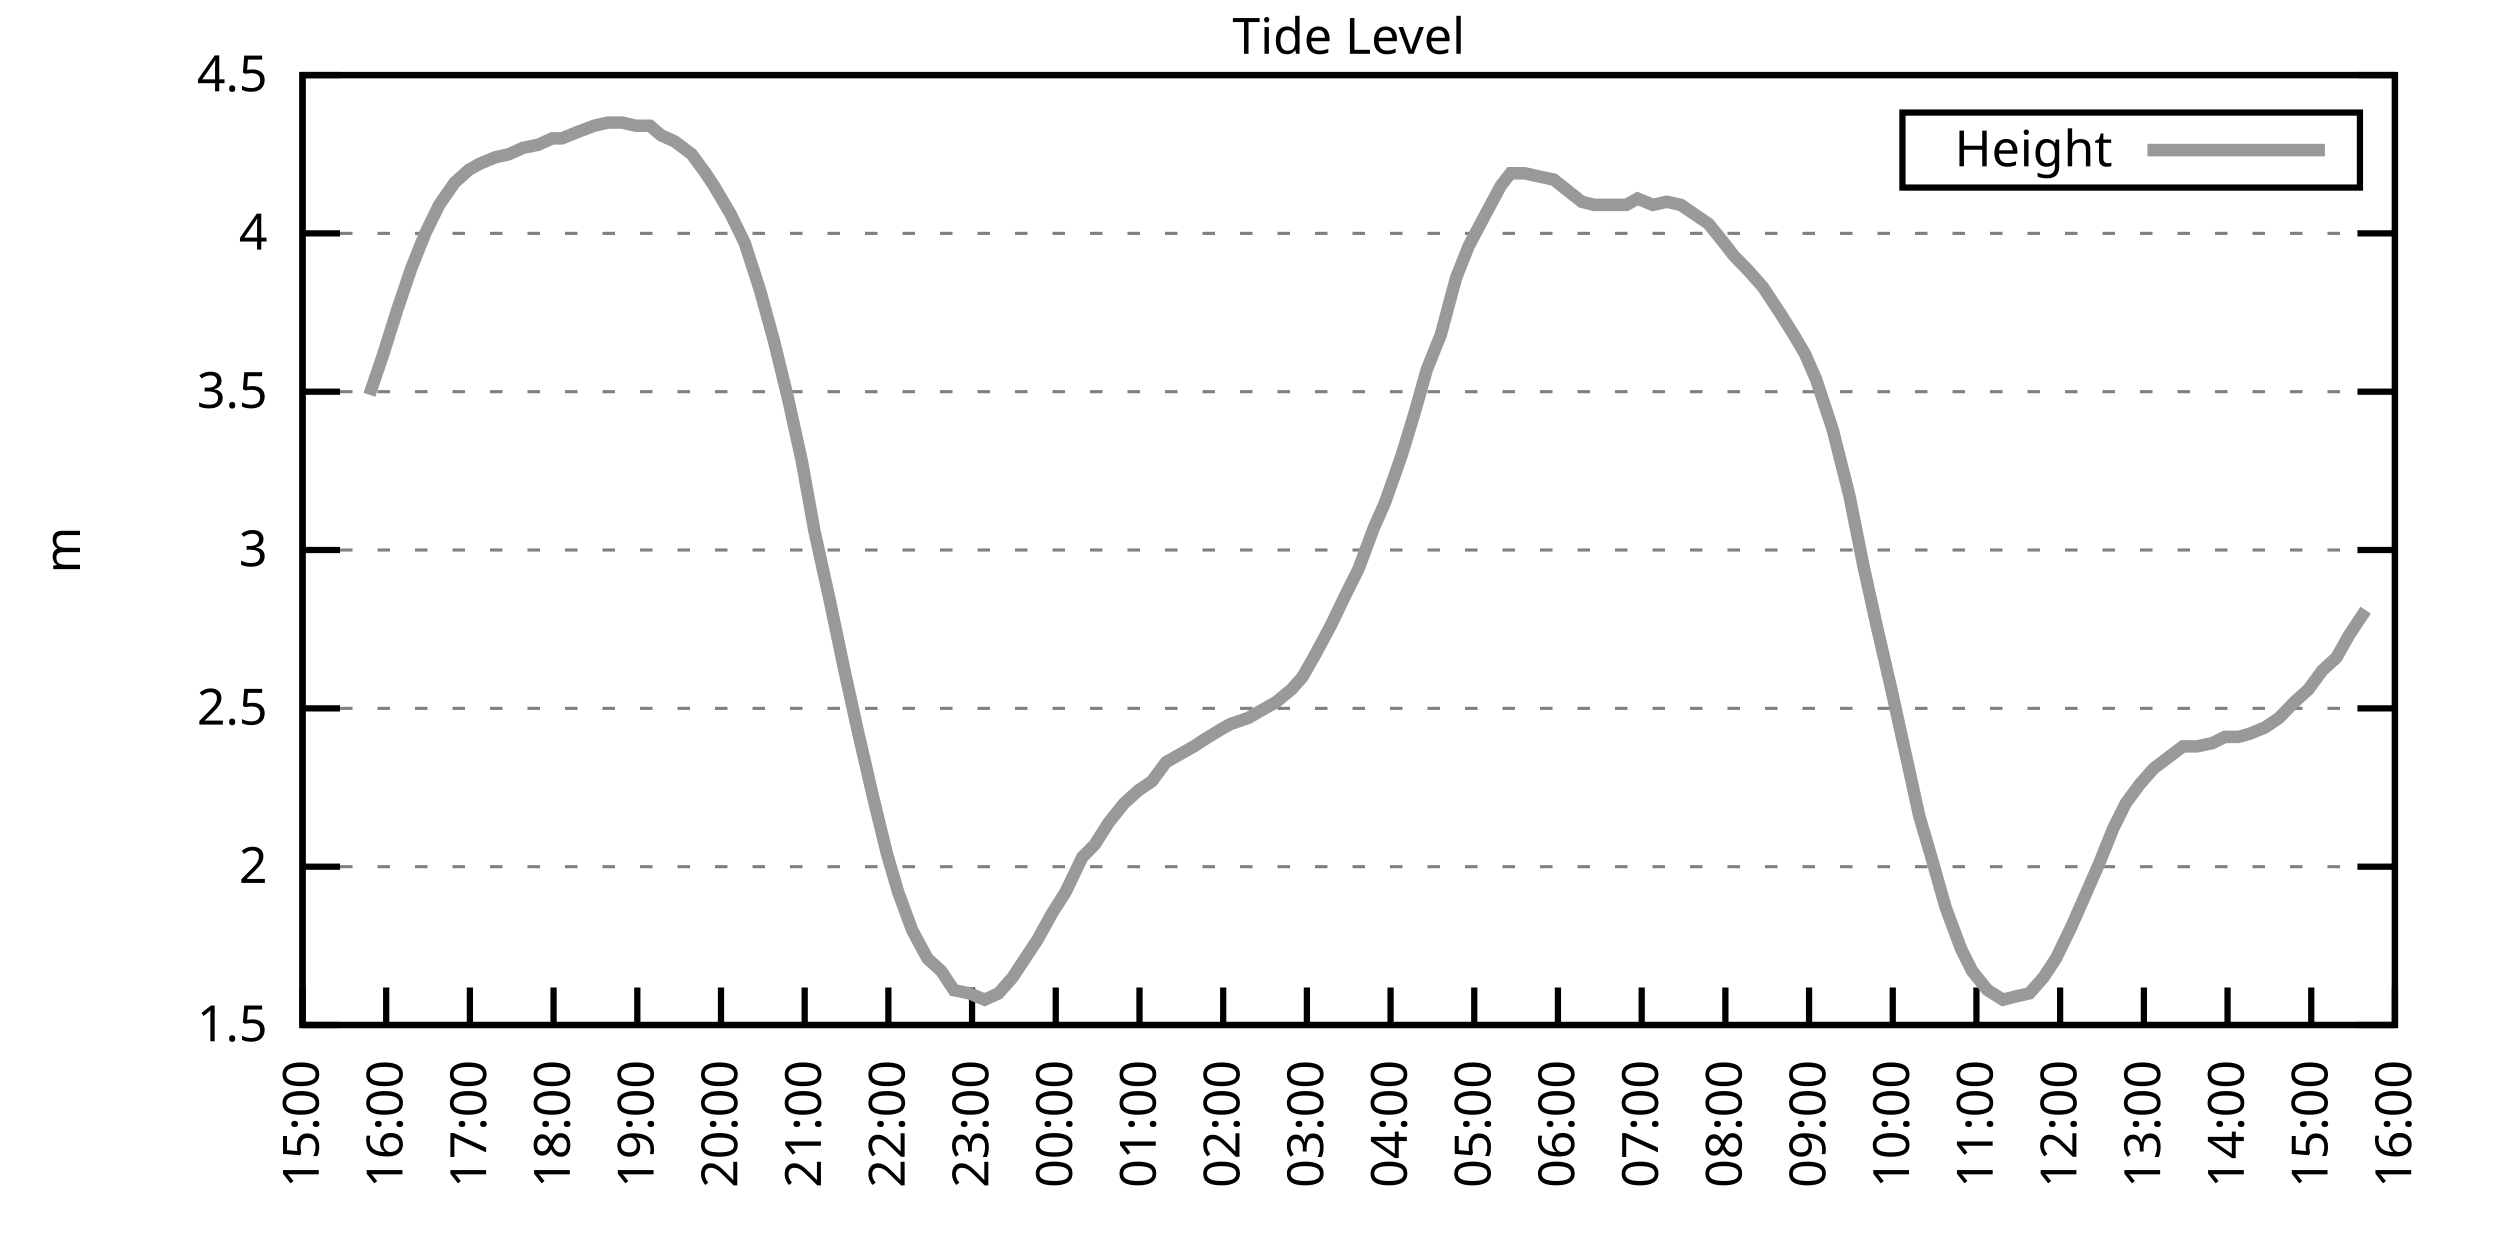
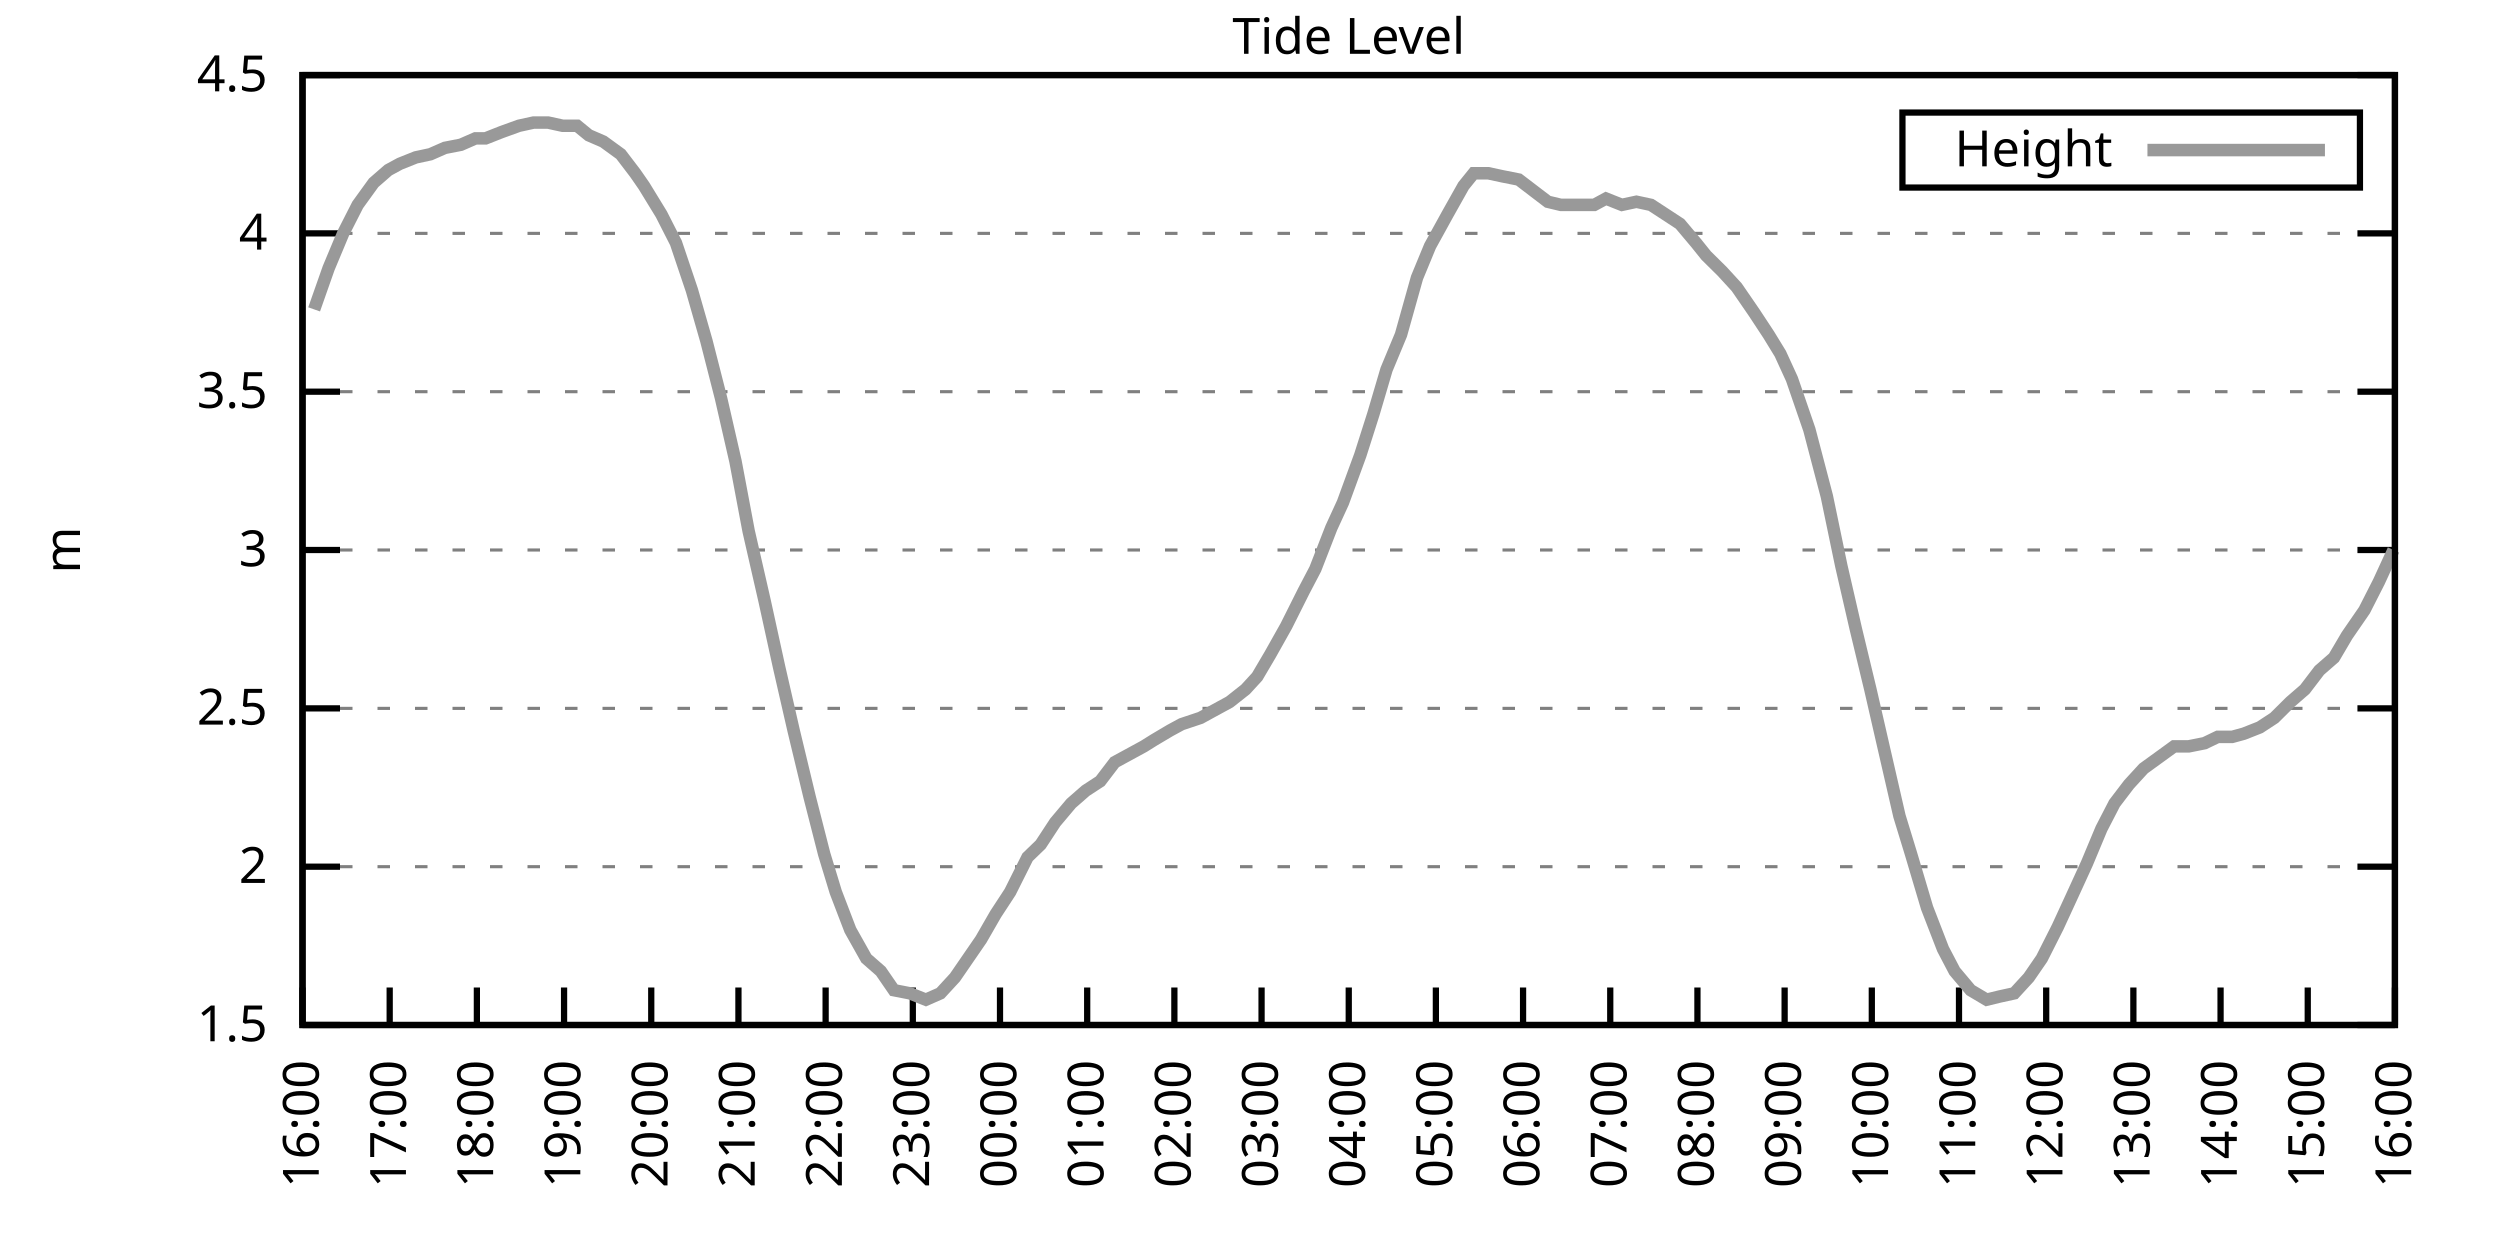
<svg xmlns="http://www.w3.org/2000/svg" xmlns:xlink="http://www.w3.org/1999/xlink" width="400" height="200" viewBox="0 0 400 200">
  <g id="gnuplot_canvas">
    <rect x="0" y="0" width="400" height="200" fill="none" />
    <defs>
      <circle id="gpDot" r="0.5" stroke-width="0.5" stroke="currentColor" />
      <path id="gpPt0" stroke-width="0.333" stroke="currentColor" d="M-1,0 h2 M0,-1 v2" />
      <path id="gpPt1" stroke-width="0.333" stroke="currentColor" d="M-1,-1 L1,1 M1,-1 L-1,1" />
      <path id="gpPt2" stroke-width="0.333" stroke="currentColor" d="M-1,0 L1,0 M0,-1 L0,1 M-1,-1 L1,1 M-1,1 L1,-1" />
      <rect id="gpPt3" stroke-width="0.333" stroke="currentColor" x="-1" y="-1" width="2" height="2" />
      <rect id="gpPt4" stroke-width="0.333" stroke="currentColor" fill="currentColor" x="-1" y="-1" width="2" height="2" />
      <circle id="gpPt5" stroke-width="0.333" stroke="currentColor" cx="0" cy="0" r="1" />
      <use xlink:href="#gpPt5" id="gpPt6" fill="currentColor" stroke="none" />
      <path id="gpPt7" stroke-width="0.333" stroke="currentColor" d="M0,-1.33 L-1.33,0.67 L1.33,0.67 z" />
      <use xlink:href="#gpPt7" id="gpPt8" fill="currentColor" stroke="none" />
      <use xlink:href="#gpPt7" id="gpPt9" stroke="currentColor" transform="rotate(180)" />
      <use xlink:href="#gpPt9" id="gpPt10" fill="currentColor" stroke="none" />
      <use xlink:href="#gpPt3" id="gpPt11" stroke="currentColor" transform="rotate(45)" />
      <use xlink:href="#gpPt11" id="gpPt12" fill="currentColor" stroke="none" />
      <path id="gpPt13" stroke-width="0.333" stroke="currentColor" d="M0,1.330 L1.265,0.411 L0.782,-1.067 L-0.782,-1.076 L-1.265,0.411 z" />
      <use xlink:href="#gpPt13" id="gpPt14" fill="currentColor" stroke="none" />
      <filter id="textbox" filterUnits="objectBoundingBox" x="0" y="0" height="1" width="1">
        <feFlood flood-color="white" flood-opacity="1" result="bgnd" />
        <feComposite in="SourceGraphic" in2="bgnd" operator="atop" />
      </filter>
      <filter id="greybox" filterUnits="objectBoundingBox" x="0" y="0" height="1" width="1">
        <feFlood flood-color="lightgrey" flood-opacity="1" result="grey" />
        <feComposite in="SourceGraphic" in2="grey" operator="atop" />
      </filter>
    </defs>
    <g fill="none" color="white" stroke="currentColor" stroke-width="1.00" stroke-linecap="butt" stroke-linejoin="miter">
</g>
    <g fill="none" color="black" stroke="currentColor" stroke-width="1.00" stroke-linecap="butt" stroke-linejoin="miter">
      <g stroke="none" shape-rendering="crispEdges">
        <polygon fill="rgb(255, 255, 255)" points="48.40,164.00 383.18,164.00 383.18,12.02 48.40,12.02 " />
      </g>
    </g>
    <g fill="none" color="black" stroke="currentColor" stroke-width="1.00" stroke-linecap="butt" stroke-linejoin="miter">
</g>
    <g fill="none" color="black" stroke="black" stroke-width="0.50" stroke-linecap="butt" stroke-linejoin="miter">
</g>
    <g fill="none" color="gray" stroke="currentColor" stroke-width="0.50" stroke-linecap="butt" stroke-linejoin="miter">
      <path stroke="gray" stroke-dasharray="2,4" class="gridline" d="M48.40,164.00 L383.19,164.00  " />
    </g>
    <g fill="none" color="gray" stroke="gray" stroke-width="1.00" stroke-linecap="butt" stroke-linejoin="miter">
</g>
    <g fill="none" color="black" stroke="currentColor" stroke-width="1.00" stroke-linecap="butt" stroke-linejoin="miter">
      <path stroke="black" d="M48.40,164.00 L54.40,164.00 M383.19,164.00 L377.19,164.00  " />
      <g transform="translate(42.80,166.60)" stroke="none" fill="black" font-family="Sans" font-size="8.00" text-anchor="end">
        <text>
          <tspan font-family="Sans"> 1.5</tspan>
        </text>
      </g>
    </g>
    <g fill="none" color="black" stroke="currentColor" stroke-width="1.00" stroke-linecap="butt" stroke-linejoin="miter">
</g>
    <g fill="none" color="black" stroke="black" stroke-width="0.50" stroke-linecap="butt" stroke-linejoin="miter">
</g>
    <g fill="none" color="gray" stroke="currentColor" stroke-width="0.50" stroke-linecap="butt" stroke-linejoin="miter">
      <path stroke="gray" stroke-dasharray="2,4" class="gridline" d="M48.40,138.67 L383.19,138.67  " />
    </g>
    <g fill="none" color="gray" stroke="gray" stroke-width="1.00" stroke-linecap="butt" stroke-linejoin="miter">
</g>
    <g fill="none" color="black" stroke="currentColor" stroke-width="1.00" stroke-linecap="butt" stroke-linejoin="miter">
      <path stroke="black" d="M48.40,138.67 L54.40,138.67 M383.19,138.67 L377.19,138.67  " />
      <g transform="translate(42.80,141.27)" stroke="none" fill="black" font-family="Sans" font-size="8.00" text-anchor="end">
        <text>
          <tspan font-family="Sans"> 2</tspan>
        </text>
      </g>
    </g>
    <g fill="none" color="black" stroke="currentColor" stroke-width="1.00" stroke-linecap="butt" stroke-linejoin="miter">
</g>
    <g fill="none" color="black" stroke="black" stroke-width="0.50" stroke-linecap="butt" stroke-linejoin="miter">
</g>
    <g fill="none" color="gray" stroke="currentColor" stroke-width="0.50" stroke-linecap="butt" stroke-linejoin="miter">
      <path stroke="gray" stroke-dasharray="2,4" class="gridline" d="M48.40,113.34 L383.19,113.34  " />
    </g>
    <g fill="none" color="gray" stroke="gray" stroke-width="1.00" stroke-linecap="butt" stroke-linejoin="miter">
</g>
    <g fill="none" color="black" stroke="currentColor" stroke-width="1.00" stroke-linecap="butt" stroke-linejoin="miter">
      <path stroke="black" d="M48.40,113.34 L54.40,113.34 M383.19,113.34 L377.19,113.34  " />
      <g transform="translate(42.80,115.94)" stroke="none" fill="black" font-family="Sans" font-size="8.00" text-anchor="end">
        <text>
          <tspan font-family="Sans"> 2.5</tspan>
        </text>
      </g>
    </g>
    <g fill="none" color="black" stroke="currentColor" stroke-width="1.00" stroke-linecap="butt" stroke-linejoin="miter">
</g>
    <g fill="none" color="black" stroke="black" stroke-width="0.50" stroke-linecap="butt" stroke-linejoin="miter">
</g>
    <g fill="none" color="gray" stroke="currentColor" stroke-width="0.50" stroke-linecap="butt" stroke-linejoin="miter">
      <path stroke="gray" stroke-dasharray="2,4" class="gridline" d="M48.40,88.00 L383.19,88.00  " />
    </g>
    <g fill="none" color="gray" stroke="gray" stroke-width="1.00" stroke-linecap="butt" stroke-linejoin="miter">
</g>
    <g fill="none" color="black" stroke="currentColor" stroke-width="1.00" stroke-linecap="butt" stroke-linejoin="miter">
      <path stroke="black" d="M48.40,88.00 L54.40,88.00 M383.19,88.00 L377.19,88.00  " />
      <g transform="translate(42.80,90.60)" stroke="none" fill="black" font-family="Sans" font-size="8.00" text-anchor="end">
        <text>
          <tspan font-family="Sans"> 3</tspan>
        </text>
      </g>
    </g>
    <g fill="none" color="black" stroke="currentColor" stroke-width="1.00" stroke-linecap="butt" stroke-linejoin="miter">
</g>
    <g fill="none" color="black" stroke="black" stroke-width="0.50" stroke-linecap="butt" stroke-linejoin="miter">
</g>
    <g fill="none" color="gray" stroke="currentColor" stroke-width="0.50" stroke-linecap="butt" stroke-linejoin="miter">
      <path stroke="gray" stroke-dasharray="2,4" class="gridline" d="M48.40,62.67 L383.19,62.67  " />
    </g>
    <g fill="none" color="gray" stroke="gray" stroke-width="1.00" stroke-linecap="butt" stroke-linejoin="miter">
</g>
    <g fill="none" color="black" stroke="currentColor" stroke-width="1.00" stroke-linecap="butt" stroke-linejoin="miter">
      <path stroke="black" d="M48.40,62.67 L54.40,62.67 M383.19,62.67 L377.19,62.67  " />
      <g transform="translate(42.80,65.27)" stroke="none" fill="black" font-family="Sans" font-size="8.00" text-anchor="end">
        <text>
          <tspan font-family="Sans"> 3.5</tspan>
        </text>
      </g>
    </g>
    <g fill="none" color="black" stroke="currentColor" stroke-width="1.00" stroke-linecap="butt" stroke-linejoin="miter">
</g>
    <g fill="none" color="black" stroke="black" stroke-width="0.50" stroke-linecap="butt" stroke-linejoin="miter">
</g>
    <g fill="none" color="gray" stroke="currentColor" stroke-width="0.50" stroke-linecap="butt" stroke-linejoin="miter">
      <path stroke="gray" stroke-dasharray="2,4" class="gridline" d="M48.40,37.34 L383.19,37.34  " />
    </g>
    <g fill="none" color="gray" stroke="gray" stroke-width="1.00" stroke-linecap="butt" stroke-linejoin="miter">
</g>
    <g fill="none" color="black" stroke="currentColor" stroke-width="1.00" stroke-linecap="butt" stroke-linejoin="miter">
      <path stroke="black" d="M48.40,37.34 L54.40,37.34 M383.19,37.34 L377.19,37.34  " />
      <g transform="translate(42.80,39.94)" stroke="none" fill="black" font-family="Sans" font-size="8.00" text-anchor="end">
        <text>
          <tspan font-family="Sans"> 4</tspan>
        </text>
      </g>
    </g>
    <g fill="none" color="black" stroke="currentColor" stroke-width="1.00" stroke-linecap="butt" stroke-linejoin="miter">
</g>
    <g fill="none" color="black" stroke="black" stroke-width="0.50" stroke-linecap="butt" stroke-linejoin="miter">
</g>
    <g fill="none" color="gray" stroke="currentColor" stroke-width="0.50" stroke-linecap="butt" stroke-linejoin="miter">
      <path stroke="gray" stroke-dasharray="2,4" class="gridline" d="M48.40,12.01 L383.19,12.01  " />
    </g>
    <g fill="none" color="gray" stroke="gray" stroke-width="1.00" stroke-linecap="butt" stroke-linejoin="miter">
</g>
    <g fill="none" color="black" stroke="currentColor" stroke-width="1.00" stroke-linecap="butt" stroke-linejoin="miter">
      <path stroke="black" d="M48.40,12.01 L54.40,12.01 M383.19,12.01 L377.19,12.01  " />
      <g transform="translate(42.80,14.61)" stroke="none" fill="black" font-family="Sans" font-size="8.00" text-anchor="end">
        <text>
          <tspan font-family="Sans"> 4.5</tspan>
        </text>
      </g>
    </g>
    <g fill="none" color="black" stroke="currentColor" stroke-width="1.00" stroke-linecap="butt" stroke-linejoin="miter">
      <path stroke="black" d="M48.40,164.00 L48.40,158.00  " />
      <g transform="translate(51.00,169.60) rotate(270.00)" stroke="none" fill="black" font-family="Sans" font-size="8.00" text-anchor="end">
        <text>
-           <tspan font-family="Sans">15:00</tspan>
-         </text>
-       </g>
-     </g>
-     <g fill="none" color="black" stroke="currentColor" stroke-width="1.00" stroke-linecap="butt" stroke-linejoin="miter">
-       <path stroke="black" d="M61.79,164.00 L61.79,158.00  " />
-       <g transform="translate(64.39,169.60) rotate(270.00)" stroke="none" fill="black" font-family="Sans" font-size="8.00" text-anchor="end">
-         <text>
          <tspan font-family="Sans">16:00</tspan>
        </text>
      </g>
    </g>
    <g fill="none" color="black" stroke="currentColor" stroke-width="1.00" stroke-linecap="butt" stroke-linejoin="miter">
-       <path stroke="black" d="M75.18,164.00 L75.18,158.00  " />
-       <g transform="translate(77.78,169.60) rotate(270.00)" stroke="none" fill="black" font-family="Sans" font-size="8.00" text-anchor="end">
+       <path stroke="black" d="M62.35,164.00 L62.35,158.00  " />
+       <g transform="translate(64.95,169.60) rotate(270.00)" stroke="none" fill="black" font-family="Sans" font-size="8.00" text-anchor="end">
        <text>
          <tspan font-family="Sans">17:00</tspan>
        </text>
      </g>
    </g>
    <g fill="none" color="black" stroke="currentColor" stroke-width="1.00" stroke-linecap="butt" stroke-linejoin="miter">
-       <path stroke="black" d="M88.57,164.00 L88.57,158.00  " />
-       <g transform="translate(91.17,169.60) rotate(270.00)" stroke="none" fill="black" font-family="Sans" font-size="8.00" text-anchor="end">
+       <path stroke="black" d="M76.30,164.00 L76.30,158.00  " />
+       <g transform="translate(78.90,169.60) rotate(270.00)" stroke="none" fill="black" font-family="Sans" font-size="8.00" text-anchor="end">
        <text>
          <tspan font-family="Sans">18:00</tspan>
        </text>
      </g>
    </g>
    <g fill="none" color="black" stroke="currentColor" stroke-width="1.00" stroke-linecap="butt" stroke-linejoin="miter">
-       <path stroke="black" d="M101.97,164.00 L101.97,158.00  " />
-       <g transform="translate(104.57,169.60) rotate(270.00)" stroke="none" fill="black" font-family="Sans" font-size="8.00" text-anchor="end">
+       <path stroke="black" d="M90.25,164.00 L90.25,158.00  " />
+       <g transform="translate(92.85,169.60) rotate(270.00)" stroke="none" fill="black" font-family="Sans" font-size="8.00" text-anchor="end">
        <text>
          <tspan font-family="Sans">19:00</tspan>
        </text>
      </g>
    </g>
    <g fill="none" color="black" stroke="currentColor" stroke-width="1.00" stroke-linecap="butt" stroke-linejoin="miter">
-       <path stroke="black" d="M115.36,164.00 L115.36,158.00  " />
-       <g transform="translate(117.96,169.60) rotate(270.00)" stroke="none" fill="black" font-family="Sans" font-size="8.00" text-anchor="end">
+       <path stroke="black" d="M104.20,164.00 L104.20,158.00  " />
+       <g transform="translate(106.80,169.60) rotate(270.00)" stroke="none" fill="black" font-family="Sans" font-size="8.00" text-anchor="end">
        <text>
          <tspan font-family="Sans">20:00</tspan>
        </text>
      </g>
    </g>
    <g fill="none" color="black" stroke="currentColor" stroke-width="1.00" stroke-linecap="butt" stroke-linejoin="miter">
-       <path stroke="black" d="M128.75,164.00 L128.75,158.00  " />
-       <g transform="translate(131.35,169.60) rotate(270.00)" stroke="none" fill="black" font-family="Sans" font-size="8.00" text-anchor="end">
+       <path stroke="black" d="M118.15,164.00 L118.15,158.00  " />
+       <g transform="translate(120.75,169.60) rotate(270.00)" stroke="none" fill="black" font-family="Sans" font-size="8.00" text-anchor="end">
        <text>
          <tspan font-family="Sans">21:00</tspan>
        </text>
      </g>
    </g>
    <g fill="none" color="black" stroke="currentColor" stroke-width="1.00" stroke-linecap="butt" stroke-linejoin="miter">
-       <path stroke="black" d="M142.14,164.00 L142.14,158.00  " />
-       <g transform="translate(144.74,169.60) rotate(270.00)" stroke="none" fill="black" font-family="Sans" font-size="8.00" text-anchor="end">
+       <path stroke="black" d="M132.10,164.00 L132.10,158.00  " />
+       <g transform="translate(134.70,169.60) rotate(270.00)" stroke="none" fill="black" font-family="Sans" font-size="8.00" text-anchor="end">
        <text>
          <tspan font-family="Sans">22:00</tspan>
        </text>
      </g>
    </g>
    <g fill="none" color="black" stroke="currentColor" stroke-width="1.00" stroke-linecap="butt" stroke-linejoin="miter">
-       <path stroke="black" d="M155.53,164.00 L155.53,158.00  " />
-       <g transform="translate(158.13,169.60) rotate(270.00)" stroke="none" fill="black" font-family="Sans" font-size="8.00" text-anchor="end">
+       <path stroke="black" d="M146.05,164.00 L146.05,158.00  " />
+       <g transform="translate(148.65,169.60) rotate(270.00)" stroke="none" fill="black" font-family="Sans" font-size="8.00" text-anchor="end">
        <text>
          <tspan font-family="Sans">23:00</tspan>
        </text>
      </g>
    </g>
    <g fill="none" color="black" stroke="currentColor" stroke-width="1.00" stroke-linecap="butt" stroke-linejoin="miter">
-       <path stroke="black" d="M168.92,164.00 L168.92,158.00  " />
-       <g transform="translate(171.52,169.60) rotate(270.00)" stroke="none" fill="black" font-family="Sans" font-size="8.00" text-anchor="end">
+       <path stroke="black" d="M160.00,164.00 L160.00,158.00  " />
+       <g transform="translate(162.60,169.60) rotate(270.00)" stroke="none" fill="black" font-family="Sans" font-size="8.00" text-anchor="end">
        <text>
          <tspan font-family="Sans">00:00</tspan>
        </text>
      </g>
    </g>
    <g fill="none" color="black" stroke="currentColor" stroke-width="1.00" stroke-linecap="butt" stroke-linejoin="miter">
-       <path stroke="black" d="M182.32,164.00 L182.32,158.00  " />
-       <g transform="translate(184.92,169.60) rotate(270.00)" stroke="none" fill="black" font-family="Sans" font-size="8.00" text-anchor="end">
+       <path stroke="black" d="M173.95,164.00 L173.95,158.00  " />
+       <g transform="translate(176.55,169.60) rotate(270.00)" stroke="none" fill="black" font-family="Sans" font-size="8.00" text-anchor="end">
        <text>
          <tspan font-family="Sans">01:00</tspan>
        </text>
      </g>
    </g>
    <g fill="none" color="black" stroke="currentColor" stroke-width="1.00" stroke-linecap="butt" stroke-linejoin="miter">
-       <path stroke="black" d="M195.71,164.00 L195.71,158.00  " />
-       <g transform="translate(198.31,169.60) rotate(270.00)" stroke="none" fill="black" font-family="Sans" font-size="8.00" text-anchor="end">
+       <path stroke="black" d="M187.90,164.00 L187.90,158.00  " />
+       <g transform="translate(190.50,169.60) rotate(270.00)" stroke="none" fill="black" font-family="Sans" font-size="8.00" text-anchor="end">
        <text>
          <tspan font-family="Sans">02:00</tspan>
        </text>
      </g>
    </g>
    <g fill="none" color="black" stroke="currentColor" stroke-width="1.00" stroke-linecap="butt" stroke-linejoin="miter">
-       <path stroke="black" d="M209.10,164.00 L209.10,158.00  " />
-       <g transform="translate(211.70,169.60) rotate(270.00)" stroke="none" fill="black" font-family="Sans" font-size="8.00" text-anchor="end">
+       <path stroke="black" d="M201.85,164.00 L201.85,158.00  " />
+       <g transform="translate(204.45,169.60) rotate(270.00)" stroke="none" fill="black" font-family="Sans" font-size="8.00" text-anchor="end">
        <text>
          <tspan font-family="Sans">03:00</tspan>
        </text>
      </g>
    </g>
    <g fill="none" color="black" stroke="currentColor" stroke-width="1.00" stroke-linecap="butt" stroke-linejoin="miter">
-       <path stroke="black" d="M222.49,164.00 L222.49,158.00  " />
-       <g transform="translate(225.09,169.60) rotate(270.00)" stroke="none" fill="black" font-family="Sans" font-size="8.00" text-anchor="end">
+       <path stroke="black" d="M215.80,164.00 L215.80,158.00  " />
+       <g transform="translate(218.40,169.60) rotate(270.00)" stroke="none" fill="black" font-family="Sans" font-size="8.00" text-anchor="end">
        <text>
          <tspan font-family="Sans">04:00</tspan>
        </text>
      </g>
    </g>
    <g fill="none" color="black" stroke="currentColor" stroke-width="1.00" stroke-linecap="butt" stroke-linejoin="miter">
-       <path stroke="black" d="M235.88,164.00 L235.88,158.00  " />
-       <g transform="translate(238.48,169.60) rotate(270.00)" stroke="none" fill="black" font-family="Sans" font-size="8.00" text-anchor="end">
+       <path stroke="black" d="M229.74,164.00 L229.74,158.00  " />
+       <g transform="translate(232.34,169.60) rotate(270.00)" stroke="none" fill="black" font-family="Sans" font-size="8.00" text-anchor="end">
        <text>
          <tspan font-family="Sans">05:00</tspan>
        </text>
      </g>
    </g>
    <g fill="none" color="black" stroke="currentColor" stroke-width="1.00" stroke-linecap="butt" stroke-linejoin="miter">
-       <path stroke="black" d="M249.27,164.00 L249.27,158.00  " />
-       <g transform="translate(251.87,169.60) rotate(270.00)" stroke="none" fill="black" font-family="Sans" font-size="8.00" text-anchor="end">
+       <path stroke="black" d="M243.69,164.00 L243.69,158.00  " />
+       <g transform="translate(246.29,169.60) rotate(270.00)" stroke="none" fill="black" font-family="Sans" font-size="8.00" text-anchor="end">
        <text>
          <tspan font-family="Sans">06:00</tspan>
        </text>
      </g>
    </g>
    <g fill="none" color="black" stroke="currentColor" stroke-width="1.00" stroke-linecap="butt" stroke-linejoin="miter">
-       <path stroke="black" d="M262.67,164.00 L262.67,158.00  " />
-       <g transform="translate(265.27,169.60) rotate(270.00)" stroke="none" fill="black" font-family="Sans" font-size="8.00" text-anchor="end">
+       <path stroke="black" d="M257.64,164.00 L257.64,158.00  " />
+       <g transform="translate(260.24,169.60) rotate(270.00)" stroke="none" fill="black" font-family="Sans" font-size="8.00" text-anchor="end">
        <text>
          <tspan font-family="Sans">07:00</tspan>
        </text>
      </g>
    </g>
    <g fill="none" color="black" stroke="currentColor" stroke-width="1.00" stroke-linecap="butt" stroke-linejoin="miter">
-       <path stroke="black" d="M276.06,164.00 L276.06,158.00  " />
-       <g transform="translate(278.66,169.60) rotate(270.00)" stroke="none" fill="black" font-family="Sans" font-size="8.00" text-anchor="end">
+       <path stroke="black" d="M271.59,164.00 L271.59,158.00  " />
+       <g transform="translate(274.19,169.60) rotate(270.00)" stroke="none" fill="black" font-family="Sans" font-size="8.00" text-anchor="end">
        <text>
          <tspan font-family="Sans">08:00</tspan>
        </text>
      </g>
    </g>
    <g fill="none" color="black" stroke="currentColor" stroke-width="1.00" stroke-linecap="butt" stroke-linejoin="miter">
-       <path stroke="black" d="M289.45,164.00 L289.45,158.00  " />
-       <g transform="translate(292.05,169.60) rotate(270.00)" stroke="none" fill="black" font-family="Sans" font-size="8.00" text-anchor="end">
+       <path stroke="black" d="M285.54,164.00 L285.54,158.00  " />
+       <g transform="translate(288.14,169.60) rotate(270.00)" stroke="none" fill="black" font-family="Sans" font-size="8.00" text-anchor="end">
        <text>
          <tspan font-family="Sans">09:00</tspan>
        </text>
      </g>
    </g>
    <g fill="none" color="black" stroke="currentColor" stroke-width="1.00" stroke-linecap="butt" stroke-linejoin="miter">
-       <path stroke="black" d="M302.84,164.00 L302.84,158.00  " />
-       <g transform="translate(305.44,169.60) rotate(270.00)" stroke="none" fill="black" font-family="Sans" font-size="8.00" text-anchor="end">
+       <path stroke="black" d="M299.49,164.00 L299.49,158.00  " />
+       <g transform="translate(302.09,169.60) rotate(270.00)" stroke="none" fill="black" font-family="Sans" font-size="8.00" text-anchor="end">
        <text>
          <tspan font-family="Sans">10:00</tspan>
        </text>
      </g>
    </g>
    <g fill="none" color="black" stroke="currentColor" stroke-width="1.00" stroke-linecap="butt" stroke-linejoin="miter">
-       <path stroke="black" d="M316.23,164.00 L316.23,158.00  " />
-       <g transform="translate(318.83,169.60) rotate(270.00)" stroke="none" fill="black" font-family="Sans" font-size="8.00" text-anchor="end">
+       <path stroke="black" d="M313.44,164.00 L313.44,158.00  " />
+       <g transform="translate(316.04,169.60) rotate(270.00)" stroke="none" fill="black" font-family="Sans" font-size="8.00" text-anchor="end">
        <text>
          <tspan font-family="Sans">11:00</tspan>
        </text>
      </g>
    </g>
    <g fill="none" color="black" stroke="currentColor" stroke-width="1.00" stroke-linecap="butt" stroke-linejoin="miter">
-       <path stroke="black" d="M329.62,164.00 L329.62,158.00  " />
-       <g transform="translate(332.22,169.60) rotate(270.00)" stroke="none" fill="black" font-family="Sans" font-size="8.00" text-anchor="end">
+       <path stroke="black" d="M327.39,164.00 L327.39,158.00  " />
+       <g transform="translate(329.99,169.60) rotate(270.00)" stroke="none" fill="black" font-family="Sans" font-size="8.00" text-anchor="end">
        <text>
          <tspan font-family="Sans">12:00</tspan>
        </text>
      </g>
    </g>
    <g fill="none" color="black" stroke="currentColor" stroke-width="1.00" stroke-linecap="butt" stroke-linejoin="miter">
-       <path stroke="black" d="M343.02,164.00 L343.02,158.00  " />
-       <g transform="translate(345.62,169.60) rotate(270.00)" stroke="none" fill="black" font-family="Sans" font-size="8.00" text-anchor="end">
+       <path stroke="black" d="M341.34,164.00 L341.34,158.00  " />
+       <g transform="translate(343.94,169.60) rotate(270.00)" stroke="none" fill="black" font-family="Sans" font-size="8.00" text-anchor="end">
        <text>
          <tspan font-family="Sans">13:00</tspan>
        </text>
      </g>
    </g>
    <g fill="none" color="black" stroke="currentColor" stroke-width="1.00" stroke-linecap="butt" stroke-linejoin="miter">
-       <path stroke="black" d="M356.41,164.00 L356.41,158.00  " />
-       <g transform="translate(359.01,169.60) rotate(270.00)" stroke="none" fill="black" font-family="Sans" font-size="8.00" text-anchor="end">
+       <path stroke="black" d="M355.29,164.00 L355.29,158.00  " />
+       <g transform="translate(357.89,169.60) rotate(270.00)" stroke="none" fill="black" font-family="Sans" font-size="8.00" text-anchor="end">
        <text>
          <tspan font-family="Sans">14:00</tspan>
        </text>
      </g>
    </g>
    <g fill="none" color="black" stroke="currentColor" stroke-width="1.00" stroke-linecap="butt" stroke-linejoin="miter">
-       <path stroke="black" d="M369.80,164.00 L369.80,158.00  " />
-       <g transform="translate(372.40,169.60) rotate(270.00)" stroke="none" fill="black" font-family="Sans" font-size="8.00" text-anchor="end">
+       <path stroke="black" d="M369.24,164.00 L369.24,158.00  " />
+       <g transform="translate(371.84,169.60) rotate(270.00)" stroke="none" fill="black" font-family="Sans" font-size="8.00" text-anchor="end">
        <text>
          <tspan font-family="Sans">15:00</tspan>
        </text>
      </g>
    </g>
    <g fill="none" color="black" stroke="currentColor" stroke-width="1.00" stroke-linecap="butt" stroke-linejoin="miter">
      <path stroke="black" d="M383.19,164.00 L383.19,158.00  " />
      <g transform="translate(385.79,169.60) rotate(270.00)" stroke="none" fill="black" font-family="Sans" font-size="8.00" text-anchor="end">
        <text>
          <tspan font-family="Sans">16:00</tspan>
        </text>
      </g>
    </g>
    <g fill="none" color="black" stroke="currentColor" stroke-width="1.00" stroke-linecap="butt" stroke-linejoin="miter">
</g>
    <g fill="none" color="black" stroke="currentColor" stroke-width="1.00" stroke-linecap="butt" stroke-linejoin="miter">
      <path stroke="black" d="M48.40,12.01 L48.40,164.00 L383.19,164.00 L383.19,12.01 L48.40,12.01 Z  " />
    </g>
    <g fill="none" color="black" stroke="currentColor" stroke-width="1.00" stroke-linecap="butt" stroke-linejoin="miter">
</g>
    <g fill="none" color="black" stroke="currentColor" stroke-width="1.00" stroke-linecap="butt" stroke-linejoin="miter">
      <path stroke="black" d="M304.39,30.01 L304.39,18.01 L377.59,18.01 L377.59,30.01 L304.39,30.01 Z  " />
    </g>
    <g id="Tide_level_plot_1">
      <g fill="none" color="white" stroke="black" stroke-width="2.00" stroke-linecap="butt" stroke-linejoin="miter">
</g>
      <g fill="none" color="black" stroke="currentColor" stroke-width="2.00" stroke-linecap="butt" stroke-linejoin="miter">
        <g transform="translate(337.99,26.61)" stroke="none" fill="black" font-family="Sans" font-size="8.00" text-anchor="end">
          <text>
            <tspan font-family="Sans">Height</tspan>
          </text>
        </g>
      </g>
      <g fill="none" color="black" stroke="currentColor" stroke-width="2.00" stroke-linecap="butt" stroke-linejoin="miter">
-         <path stroke="rgb(153, 153, 153)" d="M343.59,24.01 L371.99,24.01 M59.11,63.18 L61.35,56.59 L63.58,49.50 L65.81,42.91 L68.04,37.34 L70.27,32.78   L72.73,29.24 L74.96,27.21 L76.75,26.20 L79.20,25.18 L81.43,24.68 L83.66,23.66 L86.12,23.16 L88.35,22.14   L89.91,22.14 L92.37,21.13 L95.05,20.12 L97.28,19.61 L99.51,19.61 L101.74,20.12 L103.98,20.12 L105.76,21.64   L107.99,22.65 L110.67,24.68 L112.90,27.72 L114.24,29.74 L116.92,34.30 L119.15,38.86 L121.61,46.46 L123.84,54.57   L126.07,63.69 L128.30,73.82 L130.31,84.97 L132.77,96.11 L135.00,106.75 L137.23,116.88 L139.69,127.52 L141.92,136.64   L143.70,142.72 L145.94,148.80 L148.39,153.36 L150.62,155.39 L152.63,158.43 L155.09,158.93 L157.54,159.95 L159.77,158.93   L162.01,156.40 L164.01,153.36 L166.02,150.32 L168.25,146.27 L170.49,142.72 L173.17,137.15 L175.17,135.12 L177.41,131.58   L179.86,128.54 L182.09,126.51 L184.32,124.99 L186.56,121.95 L188.34,120.94 L191.02,119.42 L192.58,118.40 L195.04,116.88   L196.82,115.87 L199.73,114.86 L201.51,113.84 L204.19,112.32 L206.64,110.30 L208.43,108.27 L210.44,104.72 L212.89,100.16   L215.57,94.59 L217.36,91.04 L219.81,84.46 L221.60,80.41 L224.28,72.81 L226.29,66.22 L228.29,59.13 L230.53,53.55   L232.98,44.43 L234.99,39.37 L237.67,34.30 L240.12,29.74 L241.69,27.72 L243.92,27.72 L246.15,28.22 L248.60,28.73   L253.07,32.28 L255.08,32.78 L257.76,32.78 L260.21,32.78 L262.00,31.77 L264.45,32.78 L266.68,32.28 L268.92,32.78   L271.15,34.30 L273.38,35.82 L275.83,38.86 L277.40,40.89 L279.85,43.42 L282.08,45.95 L284.76,50.01 L286.99,53.55   L288.78,56.59 L290.56,60.65 L293.24,68.75 L295.92,79.39 L298.15,90.54 L300.39,100.67 L302.62,110.30 L304.63,119.42   L307.08,130.56 L308.87,136.64 L311.32,145.25 L313.78,151.84 L315.56,155.39 L318.02,158.43 L320.47,159.95 L322.48,159.44   L324.71,158.93 L326.95,156.40 L328.95,153.36 L331.41,148.29 L333.64,143.23 L335.87,138.16 L338.10,132.59 L340.11,128.54   L342.35,125.50 L344.58,122.96 L347.26,120.94 L349.26,119.42 L351.50,119.42 L353.95,118.91 L355.96,117.90 L358.19,117.90   L359.98,117.39 L362.43,116.38 L364.66,114.86 L367.12,112.32 L369.35,110.30 L371.58,107.26 L373.82,105.23 L375.82,101.68   L378.50,97.63  " />
+         <path stroke="rgb(153, 153, 153)" d="M343.59,24.01 L371.99,24.01 M50.26,49.50 L52.58,42.91 L54.91,37.34 L57.23,32.78 L59.79,29.24 L62.12,27.21   L63.98,26.20 L66.53,25.18 L68.86,24.68 L71.18,23.66 L73.74,23.16 L76.07,22.14 L77.69,22.14 L80.25,21.13   L83.04,20.12 L85.37,19.61 L87.69,19.61 L90.02,20.12 L92.34,20.12 L94.20,21.64 L96.53,22.65 L99.32,24.68   L101.64,27.72 L103.04,29.74 L105.83,34.30 L108.15,38.86 L110.71,46.46 L113.03,54.57 L115.36,63.69 L117.68,73.82   L119.78,84.97 L122.33,96.11 L124.66,106.75 L126.98,116.88 L129.54,127.52 L131.87,136.64 L133.72,142.72 L136.05,148.80   L138.61,153.36 L140.93,155.39 L143.02,158.43 L145.58,158.93 L148.14,159.95 L150.46,158.93 L152.79,156.40 L154.88,153.36   L156.97,150.32 L159.30,146.27 L161.62,142.72 L164.41,137.15 L166.51,135.12 L168.83,131.58 L171.39,128.54 L173.71,126.51   L176.04,124.99 L178.36,121.95 L180.22,120.94 L183.01,119.42 L184.64,118.40 L187.20,116.88 L189.06,115.87 L192.08,114.86   L193.94,113.84 L196.73,112.32 L199.29,110.30 L201.15,108.27 L203.24,104.72 L205.80,100.16 L208.59,94.59 L210.45,91.04   L213.01,84.46 L214.87,80.41 L217.65,72.81 L219.75,66.22 L221.84,59.13 L224.16,53.55 L226.72,44.43 L228.81,39.37   L231.60,34.30 L234.16,29.74 L235.79,27.72 L238.11,27.72 L240.44,28.22 L243.00,28.73 L247.65,32.28 L249.74,32.78   L252.53,32.78 L255.09,32.78 L256.95,31.77 L259.50,32.78 L261.83,32.28 L264.15,32.78 L266.48,34.30 L268.80,35.82   L271.36,38.86 L272.99,40.89 L275.55,43.42 L277.87,45.95 L280.66,50.01 L282.99,53.55 L284.85,56.59 L286.71,60.65   L289.50,68.75 L292.29,79.39 L294.61,90.54 L296.94,100.67 L299.26,110.30 L301.35,119.42 L303.91,130.56 L305.77,136.64   L308.33,145.25 L310.88,151.84 L312.74,155.39 L315.30,158.43 L317.86,159.95 L319.95,159.44 L322.28,158.93 L324.60,156.40   L326.69,153.36 L329.25,148.29 L331.58,143.23 L333.90,138.16 L336.23,132.59 L338.32,128.54 L340.64,125.50 L342.97,122.96   L345.76,120.94 L347.85,119.42 L350.18,119.42 L352.73,118.91 L354.83,117.90 L357.15,117.90 L359.01,117.39 L361.57,116.38   L363.89,114.86 L366.45,112.32 L368.78,110.30 L371.10,107.26 L373.43,105.23 L375.52,101.68 L378.31,97.63 L380.63,93.07   L382.96,88.00  " />
      </g>
    </g>
    <g fill="none" color="black" stroke="currentColor" stroke-width="2.00" stroke-linecap="butt" stroke-linejoin="miter">
</g>
    <g fill="none" color="black" stroke="black" stroke-width="1.00" stroke-linecap="butt" stroke-linejoin="miter">
</g>
    <g fill="none" color="black" stroke="currentColor" stroke-width="1.00" stroke-linecap="butt" stroke-linejoin="miter">
      <path stroke="black" d="M48.40,12.01 L48.40,164.00 L383.19,164.00 L383.19,12.01 L48.40,12.01 Z  " />
      <g transform="translate(12.80,88.01) rotate(270.00)" stroke="none" fill="black" font-family="Sans" font-size="8.00" text-anchor="middle">
        <text>
          <tspan font-family="Sans">m</tspan>
        </text>
      </g>
    </g>
    <g fill="none" color="black" stroke="currentColor" stroke-width="1.00" stroke-linecap="butt" stroke-linejoin="miter">
</g>
    <g fill="none" color="black" stroke="currentColor" stroke-width="1.00" stroke-linecap="butt" stroke-linejoin="miter">
      <g transform="translate(215.79,8.61)" stroke="none" fill="black" font-family="Sans" font-size="8.00" text-anchor="middle">
        <text>
          <tspan font-family="Sans">Tide Level</tspan>
        </text>
      </g>
    </g>
    <g fill="none" color="black" stroke="currentColor" stroke-width="1.00" stroke-linecap="butt" stroke-linejoin="miter">
</g>
  </g>
</svg>
